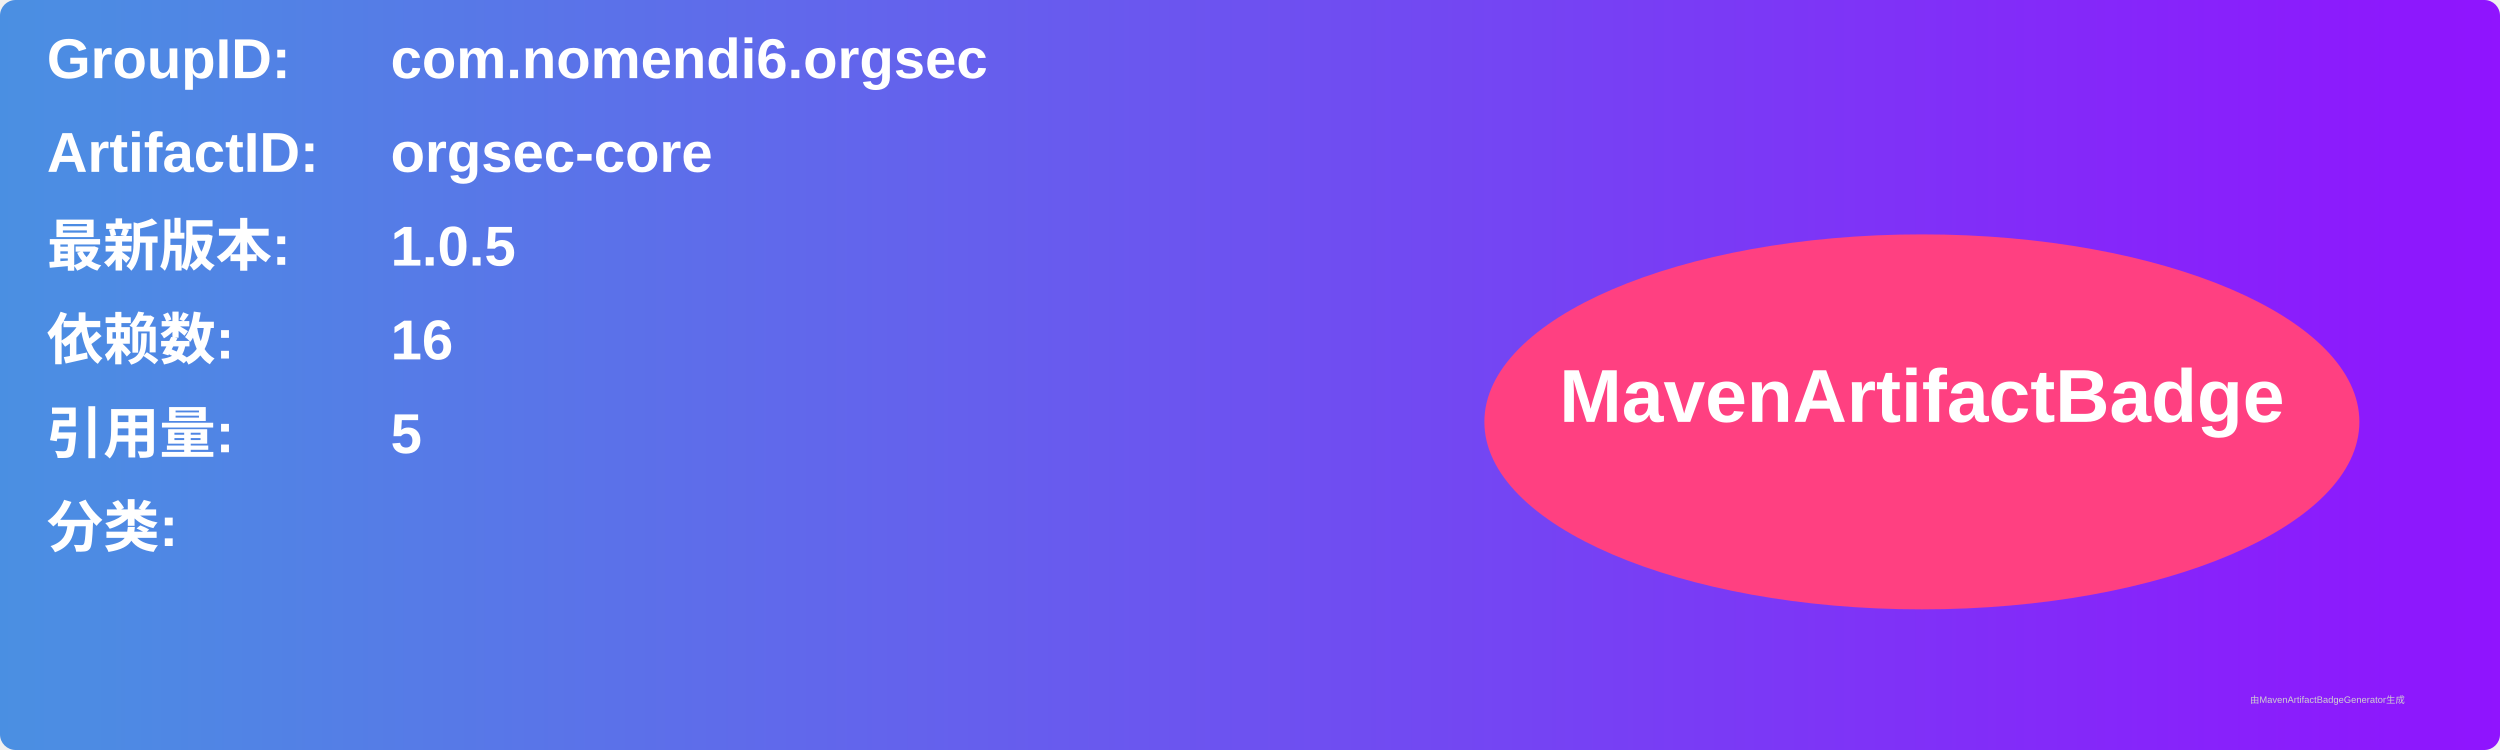
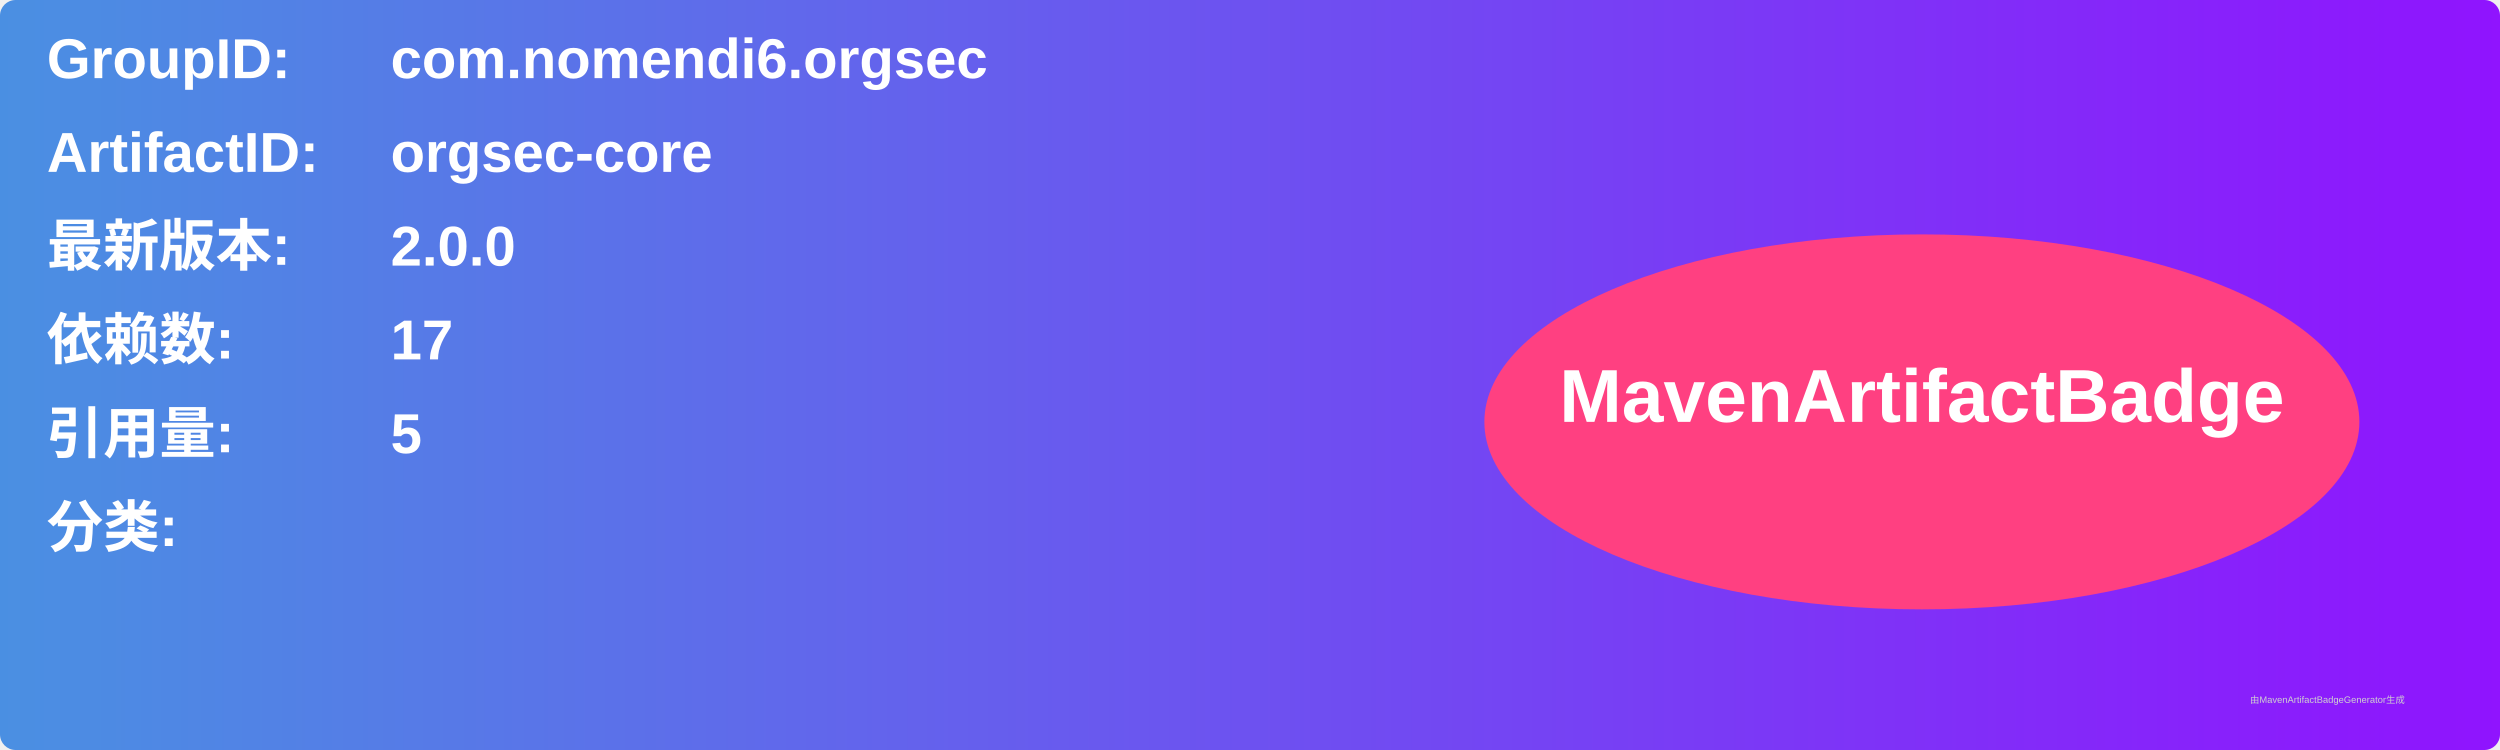
<svg xmlns="http://www.w3.org/2000/svg" width="800" height="240" viewBox="0 0 800 240">
  <linearGradient id="grad" x1="0%" y1="0%" x2="100%" y2="0%">
    <stop offset="0%" stop-color="#4a90e2" />
    <stop offset="100%" stop-color="#9013fe" />
  </linearGradient>
  <rect width="100%" height="100%" rx="5" ry="5" fill="url(#grad)" />
  <g transform="translate(15, 15)">
    <text x="0" y="10" font-family="Arial" font-size="18" fill="white" font-weight="bold" width="260">GroupID:</text>
    <text x="110" y="10" font-family="Arial" font-size="18" fill="white" font-weight="bold" width="460">com.nomendi6.orgsec</text>
    <text x="0" y="40" font-family="Arial" font-size="18" fill="white" font-weight="bold" width="260">ArtifactID:</text>
    <text x="110" y="40" font-family="Arial" font-size="18" fill="white" font-weight="bold" width="460">orgsec-core</text>
    <text x="0" y="70" font-family="Arial" font-size="18" fill="white" font-weight="bold">最新版本:</text>
    <text x="110" y="70" font-family="Arial" font-size="18" fill="white" font-weight="bold">
-       <tspan font-weight="bold">1.0.5</tspan>
+       <tspan font-weight="bold">2.0.0</tspan>
    </text>
    <text x="0" y="100" font-family="Arial" font-size="18" fill="white" font-weight="bold">依赖数: </text>
    <text x="110" y="100" font-family="Arial" font-size="18" fill="white">
-       <tspan font-weight="bold">16</tspan>
+       <tspan font-weight="bold">17</tspan>
    </text>
    <text x="0" y="130" font-family="Arial" font-size="18" fill="white" font-weight="bold">引用量: </text>
    <text x="110" y="130" font-family="Arial" font-size="18" fill="white">
      <tspan font-weight="bold">5</tspan>
    </text>
    <text x="0" y="160" font-family="Arial" font-size="18" fill="white" font-weight="bold">分类:</text>
    <text x="10" y="190" font-family="Arial" font-size="10" fill="white">
      <tspan font-weight="bold" />
    </text>
    <ellipse cx="600" cy="120" rx="140" ry="60" fill="#ff4081" />
    <text x="600" y="120" text-anchor="middle" font-family="Arial" font-size="24" fill="white" font-weight="bold">MavenArtifactBadge</text>
  </g>
  <text x="720" y="225" font-family="Arial" font-size="3" fill="#d0d0d0">由MavenArtifactBadgeGenerator生成</text>
</svg>
